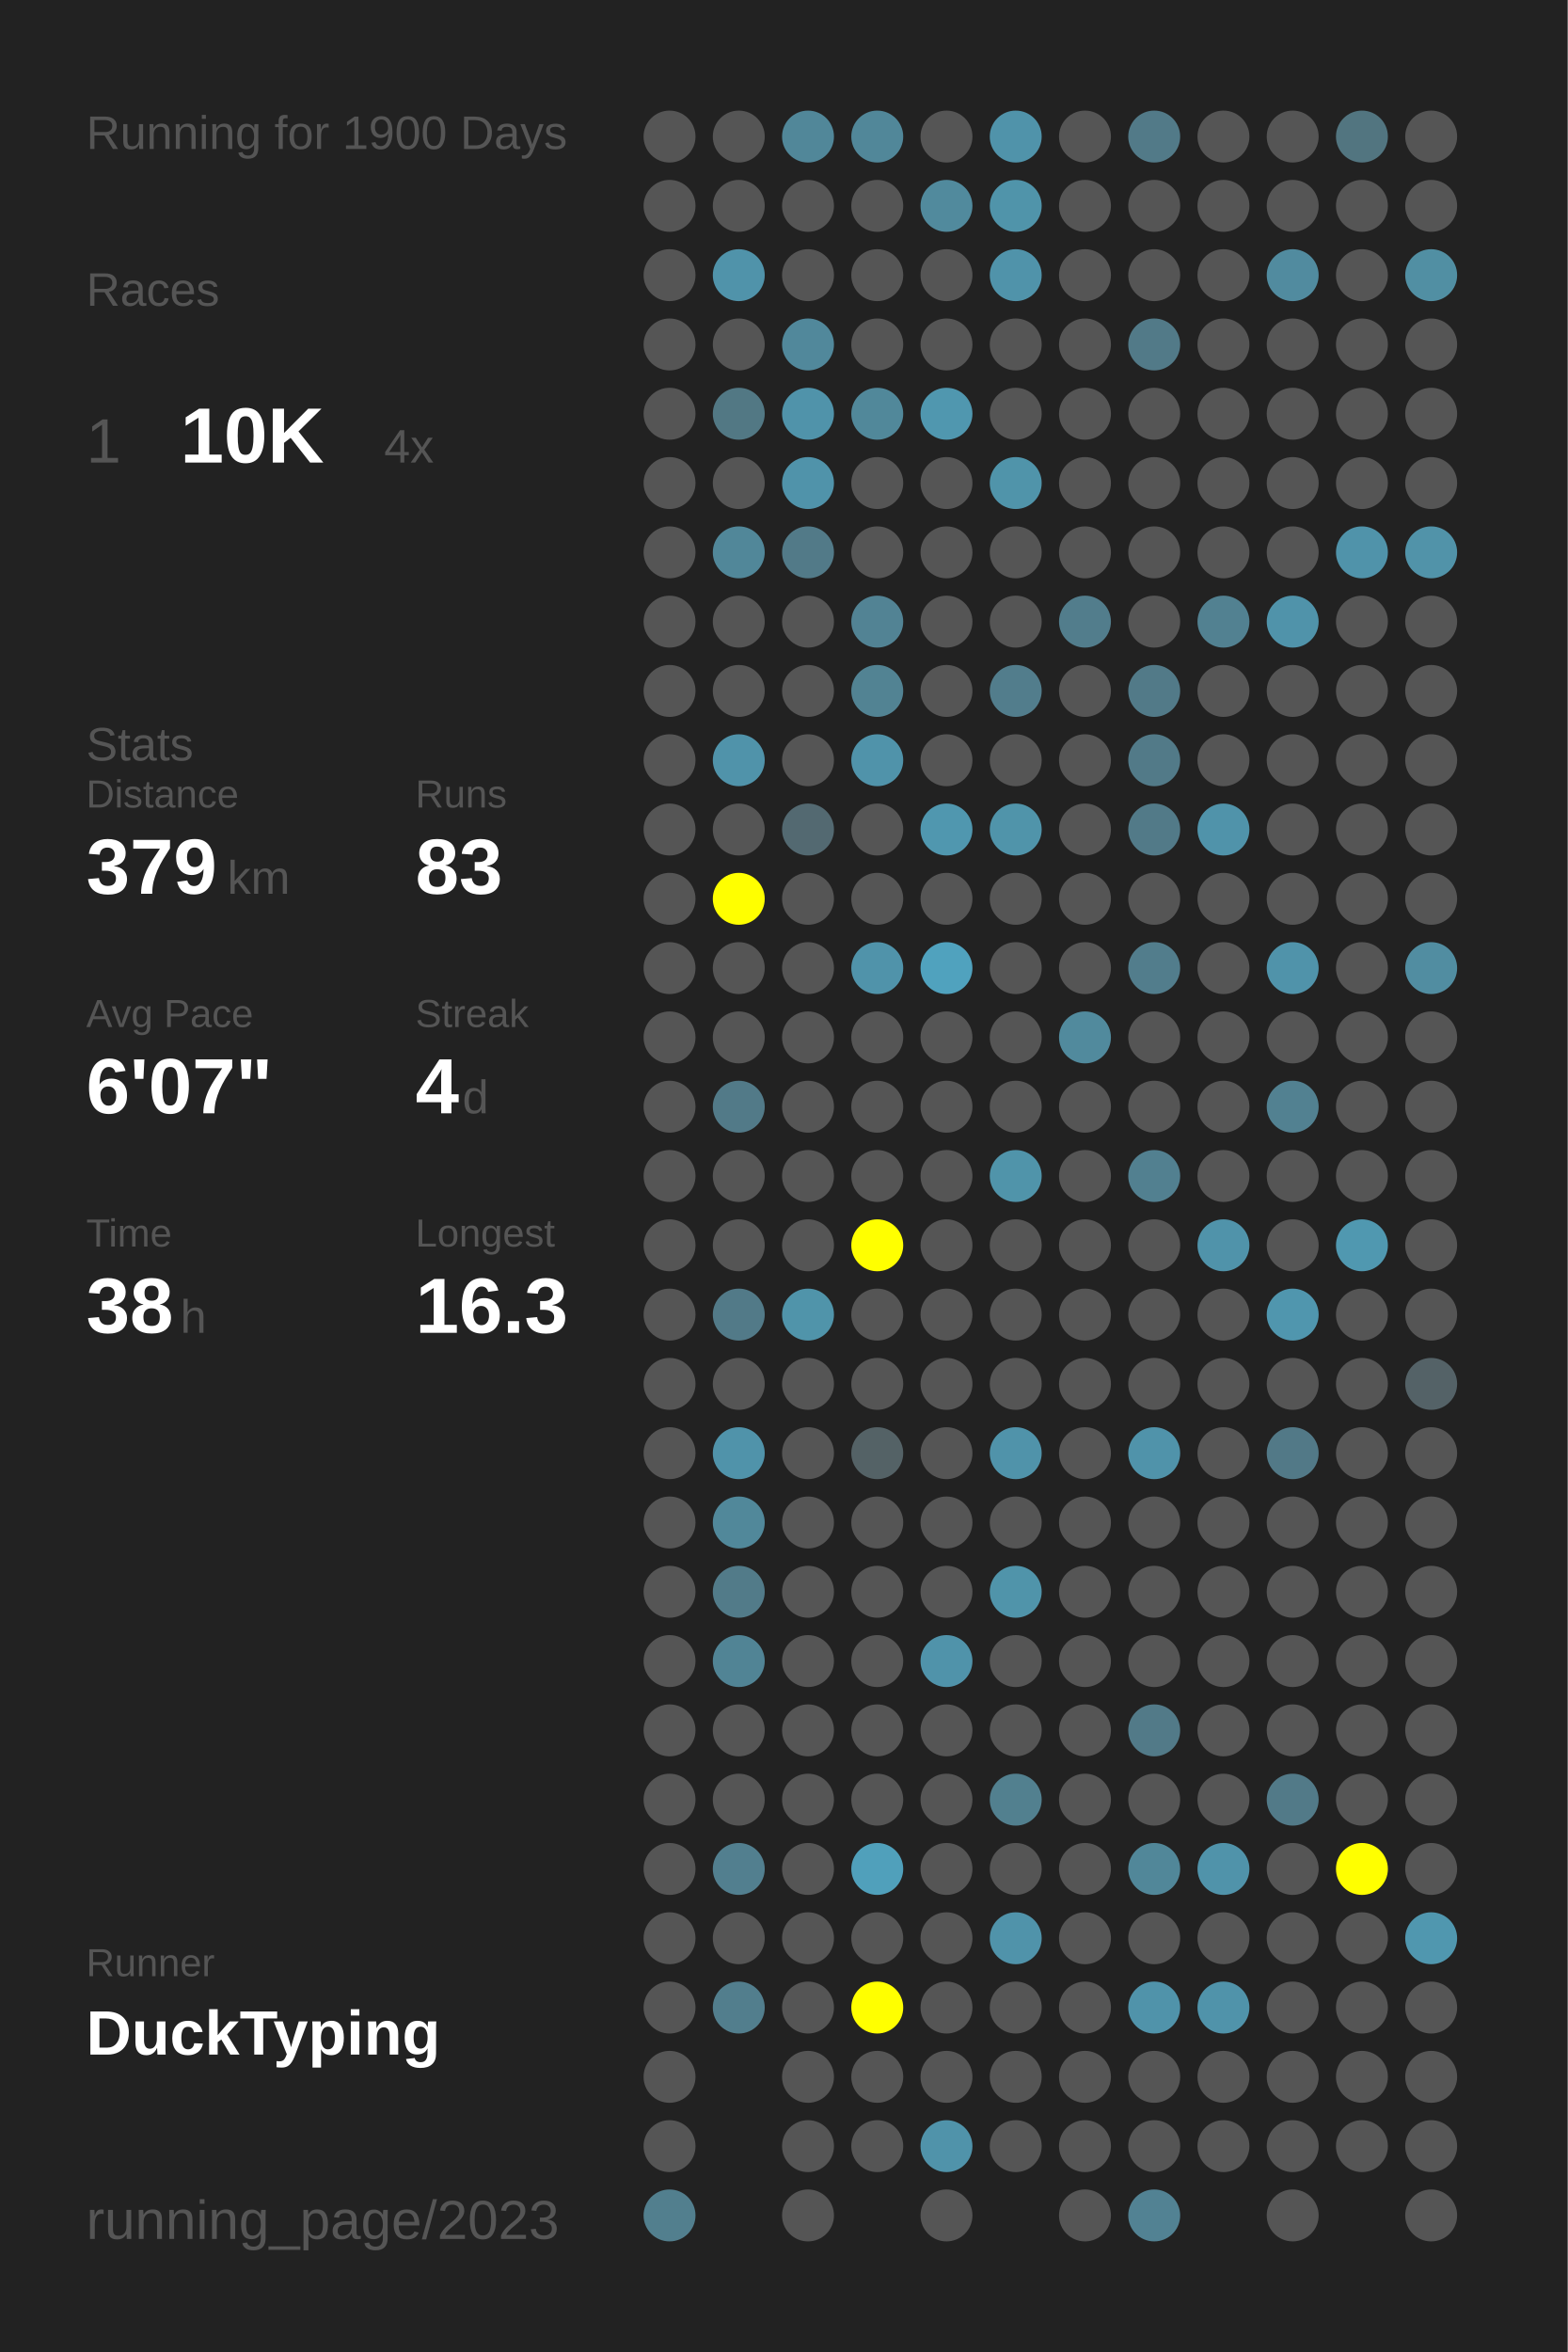
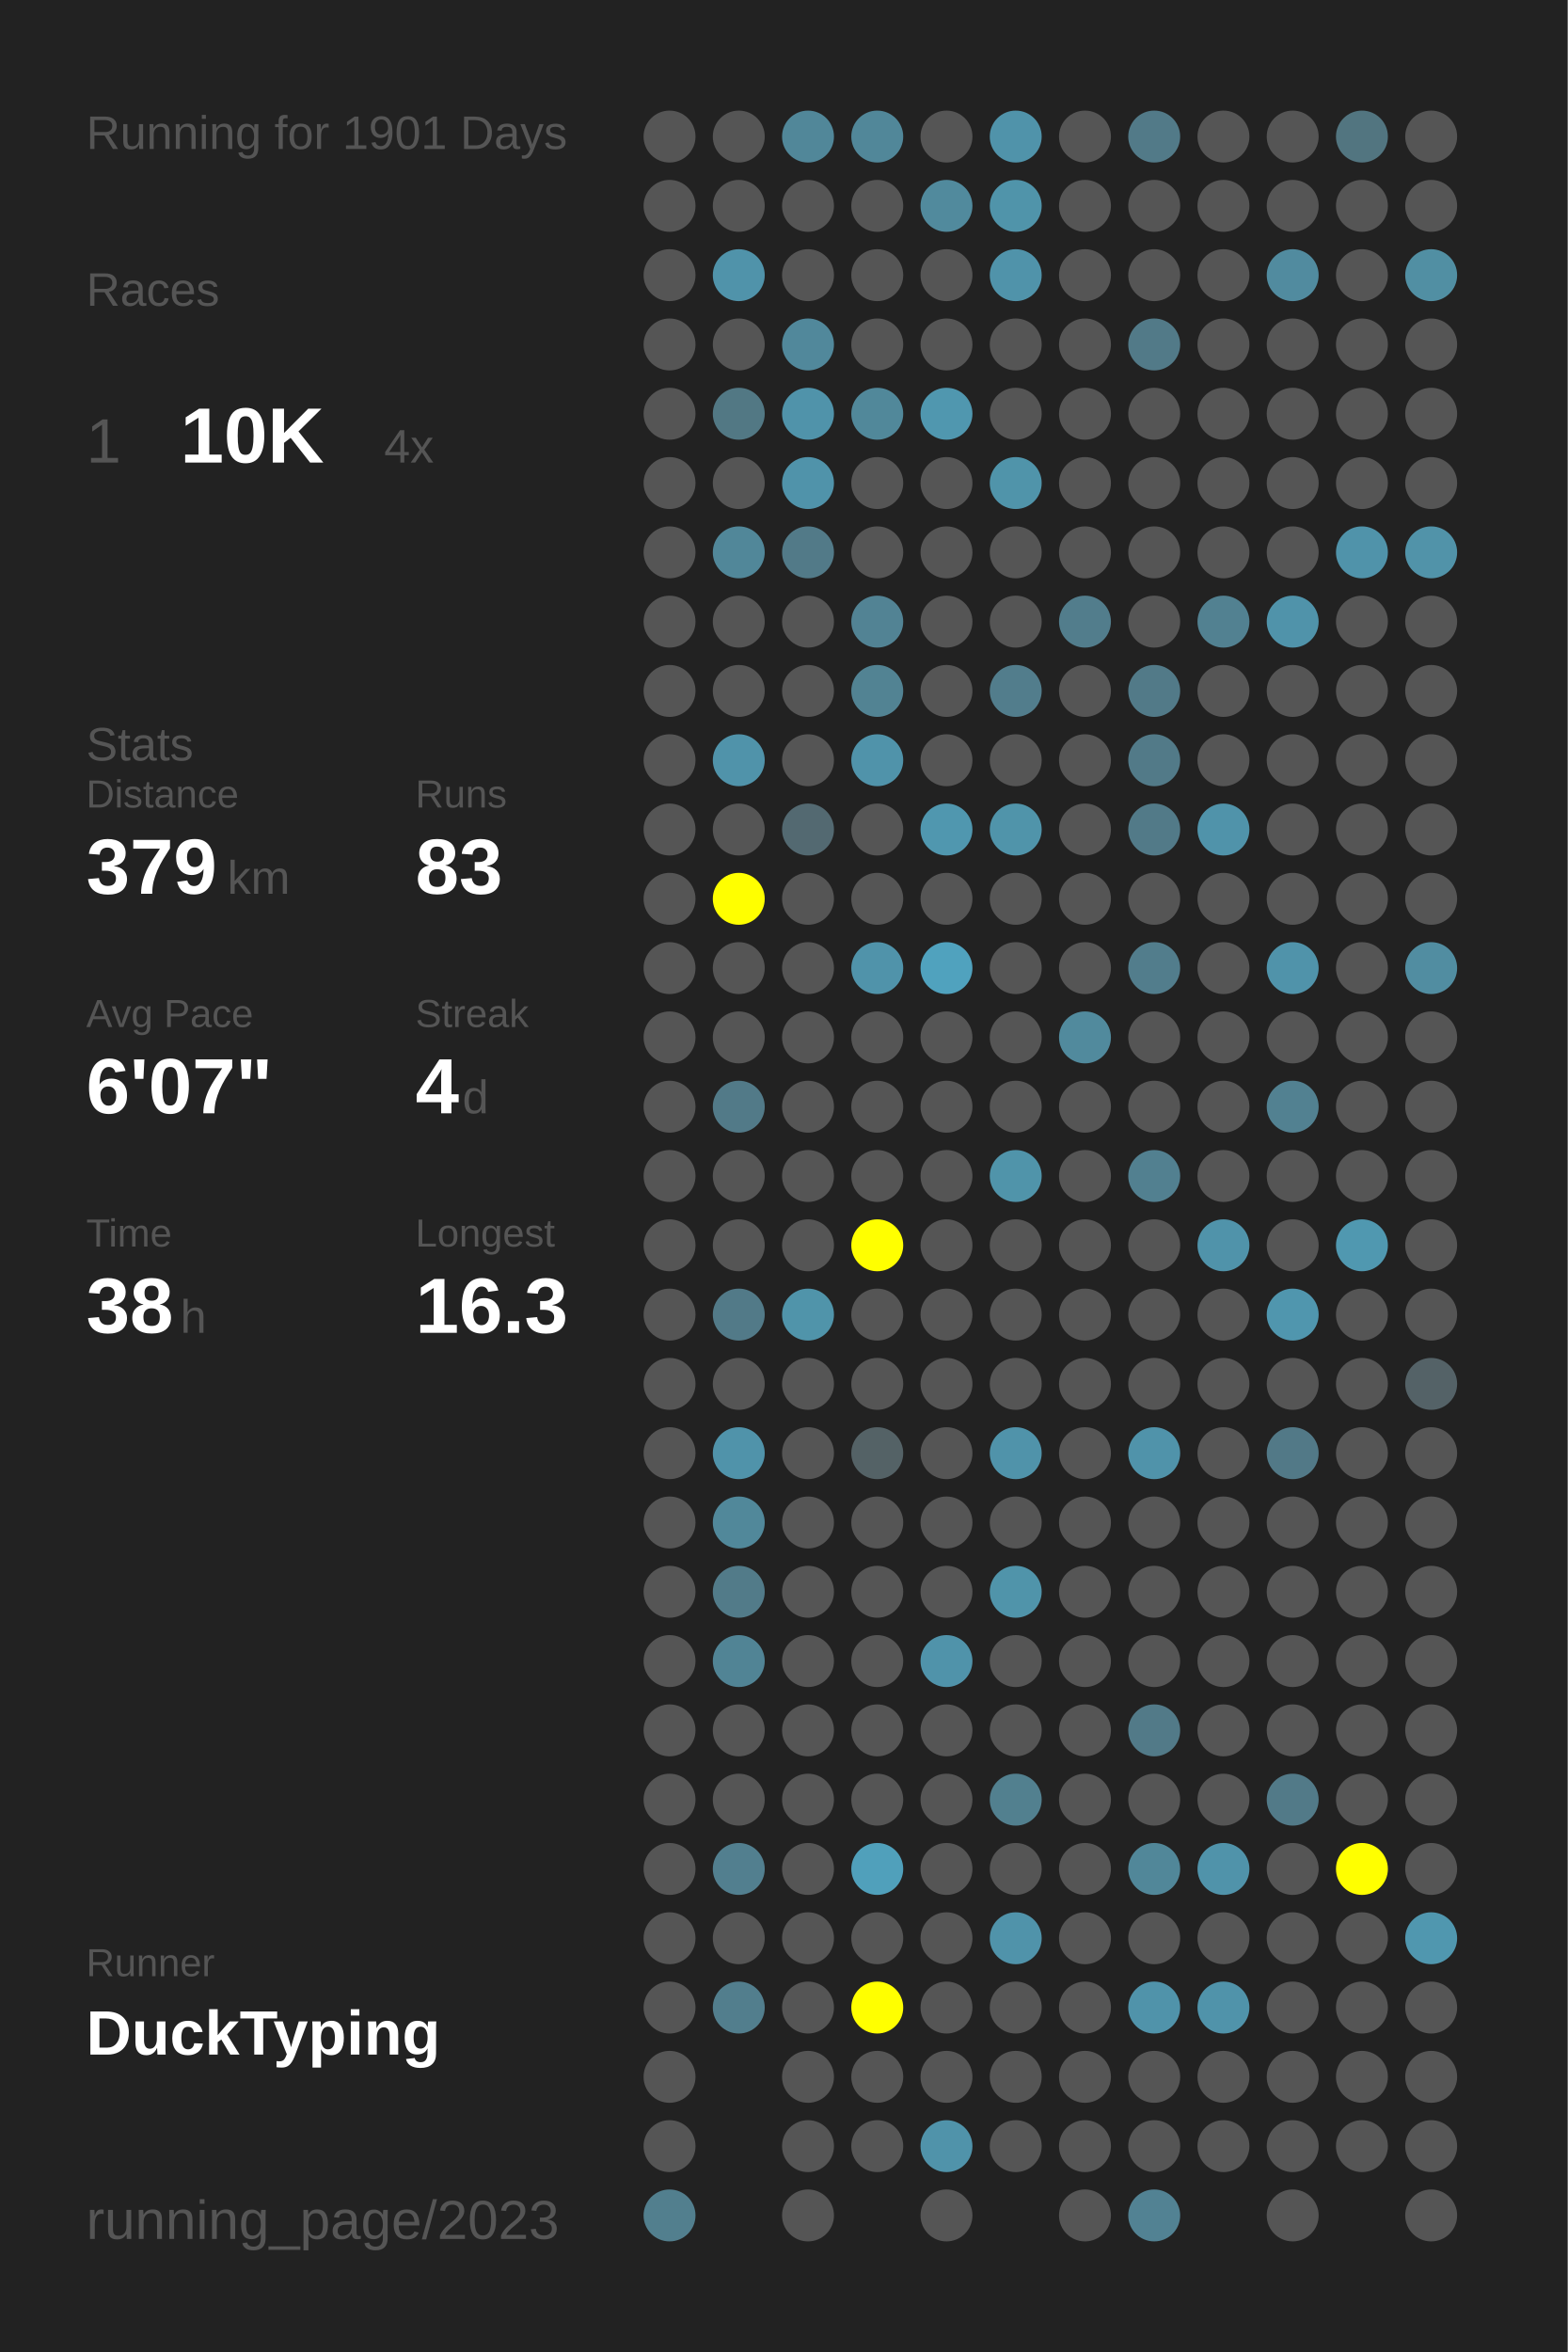
<svg xmlns="http://www.w3.org/2000/svg" baseProfile="full" height="300mm" version="1.1" viewBox="0,0,200,300" width="200mm">
  <defs />
  <rect fill="#222222" height="300" width="200" x="0" y="0" />
-   <text fill="#555555" style="font-size:6px; font-family:Arial;" x="11" y="19">Running for 1900 Days</text>
+   <text fill="#555555" style="font-size:6px; font-family:Arial;" x="11" y="19">Running for 1901 Days</text>
  <text fill="#555555" style="font-size:6px; font-family:Arial;" x="11" y="39">Races</text>
  <text fill="#555555" style="font-size:8px; font-family:Arial;" x="11" y="59">1</text>
  <text fill="#FFFFFF" style="font-size:10px; font-family:Arial; font-weight:bold;" x="23" y="59">10K</text>
  <text fill="#555555" style="font-size:6px; font-family:Arial;" x="49" y="59">4x</text>
  <text fill="#555555" style="font-size:6px; font-family:Arial;" x="11" y="97">Stats</text>
  <text fill="#555555" style="font-size:5px; font-family:Arial;" x="11" y="103">Distance</text>
  <text fill="#FFFFFF" style="font-size:10px; font-family:Arial; font-weight:bold;" x="11" y="114">379</text>
  <text fill="#555555" style="font-size:6px; font-family:Arial;" x="29" y="114">km</text>
  <text fill="#555555" style="font-size:5px; font-family:Arial;" x="53" y="103">Runs</text>
  <text fill="#FFFFFF" style="font-size:10px; font-family:Arial; font-weight:bold;" x="53" y="114">83</text>
  <text fill="#555555" style="font-size:5px; font-family:Arial;" x="11" y="131">Avg Pace</text>
  <text fill="#FFFFFF" style="font-size:10px; font-family:Arial; font-weight:bold;" x="11" y="142">6'07"</text>
  <text fill="#555555" style="font-size:5px; font-family:Arial;" x="53" y="131">Streak</text>
  <text fill="#FFFFFF" style="font-size:10px; font-family:Arial; font-weight:bold;" x="53" y="142">4</text>
  <text fill="#555555" style="font-size:6px; font-family:Arial;" x="59" y="142">d</text>
  <text fill="#555555" style="font-size:5px; font-family:Arial;" x="11" y="159">Time</text>
  <text fill="#FFFFFF" style="font-size:10px; font-family:Arial; font-weight:bold;" x="11" y="170">38</text>
  <text fill="#555555" style="font-size:6px; font-family:Arial;" x="23" y="170">h</text>
  <text fill="#555555" style="font-size:5px; font-family:Arial;" x="53" y="159">Longest</text>
  <text fill="#FFFFFF" style="font-size:10px; font-family:Arial; font-weight:bold;" x="53" y="170">16.3</text>
  <text fill="#555555" style="font-size:5px; font-family:Arial;" x="11" y="252.065">Runner</text>
  <text fill="#FFFFFF" style="font-size:8px; font-family:Arial; font-weight:bold;" x="11" y="262.065">DuckTyping</text>
  <text fill="#555555" style="font-size:7px; font-family:Arial;" x="11" y="285.581">running_page/2023</text>
  <circle cx="85.417" cy="17.419" fill="#555555" r="3.312" />
  <circle cx="85.417" cy="26.258" fill="#555555" r="3.312" />
  <circle cx="85.417" cy="35.097" fill="#555555" r="3.312" />
  <circle cx="85.417" cy="43.935" fill="#555555" r="3.312" />
  <circle cx="85.417" cy="52.774" fill="#555555" r="3.312" />
  <circle cx="85.417" cy="61.613" fill="#555555" r="3.312" />
  <circle cx="85.417" cy="70.452" fill="#555555" r="3.312" />
  <circle cx="85.417" cy="79.29" fill="#555555" r="3.312" />
  <circle cx="85.417" cy="88.129" fill="#555555" r="3.312" />
  <circle cx="85.417" cy="96.968" fill="#555555" r="3.312" />
  <circle cx="85.417" cy="105.806" fill="#555555" r="3.312" />
  <circle cx="85.417" cy="114.645" fill="#555555" r="3.312" />
  <circle cx="85.417" cy="123.484" fill="#555555" r="3.312" />
  <circle cx="85.417" cy="132.323" fill="#555555" r="3.312" />
  <circle cx="85.417" cy="141.161" fill="#555555" r="3.312" />
  <circle cx="85.417" cy="150" fill="#555555" r="3.312" />
  <circle cx="85.417" cy="158.839" fill="#555555" r="3.312" />
  <circle cx="85.417" cy="167.677" fill="#555555" r="3.312" />
  <circle cx="85.417" cy="176.516" fill="#555555" r="3.312" />
  <circle cx="85.417" cy="185.355" fill="#555555" r="3.312" />
  <circle cx="85.417" cy="194.194" fill="#555555" r="3.312" />
  <circle cx="85.417" cy="203.032" fill="#555555" r="3.312" />
  <circle cx="85.417" cy="211.871" fill="#555555" r="3.312" />
  <circle cx="85.417" cy="220.71" fill="#555555" r="3.312" />
  <circle cx="85.417" cy="229.548" fill="#555555" r="3.312" />
  <circle cx="85.417" cy="238.387" fill="#555555" r="3.312" />
  <circle cx="85.417" cy="247.226" fill="#555555" r="3.312" />
  <circle cx="85.417" cy="256.065" fill="#555555" r="3.312" />
  <circle cx="85.417" cy="264.903" fill="#555555" r="3.312" />
  <circle cx="85.417" cy="273.742" fill="#555555" r="3.312" />
  <circle cx="85.417" cy="282.581" fill="#527f8e" r="3.312" />
  <circle cx="94.25" cy="17.419" fill="#555555" r="3.312" />
  <circle cx="94.25" cy="26.258" fill="#555555" r="3.312" />
  <circle cx="94.25" cy="35.097" fill="#5093aa" r="3.312" />
  <circle cx="94.25" cy="43.935" fill="#555555" r="3.312" />
  <circle cx="94.25" cy="52.774" fill="#527884" r="3.312" />
  <circle cx="94.25" cy="61.613" fill="#555555" r="3.312" />
  <circle cx="94.25" cy="70.452" fill="#518799" r="3.312" />
  <circle cx="94.25" cy="79.29" fill="#555555" r="3.312" />
  <circle cx="94.25" cy="88.129" fill="#555555" r="3.312" />
  <circle cx="94.25" cy="96.968" fill="#5093aa" r="3.312" />
  <circle cx="94.25" cy="105.806" fill="#555555" r="3.312" />
  <circle cx="94.25" cy="114.645" fill="#FFFF00" r="3.312" />
  <circle cx="94.25" cy="123.484" fill="#555555" r="3.312" />
  <circle cx="94.25" cy="132.323" fill="#555555" r="3.312" />
  <circle cx="94.25" cy="141.161" fill="#527a88" r="3.312" />
  <circle cx="94.25" cy="150" fill="#555555" r="3.312" />
  <circle cx="94.25" cy="158.839" fill="#555555" r="3.312" />
  <circle cx="94.25" cy="167.677" fill="#527a88" r="3.312" />
  <circle cx="94.25" cy="176.516" fill="#555555" r="3.312" />
  <circle cx="94.25" cy="185.355" fill="#5093aa" r="3.312" />
  <circle cx="94.25" cy="194.194" fill="#51889a" r="3.312" />
  <circle cx="94.25" cy="203.032" fill="#527b89" r="3.312" />
  <circle cx="94.25" cy="211.871" fill="#518495" r="3.312" />
  <circle cx="94.25" cy="220.71" fill="#555555" r="3.312" />
  <circle cx="94.25" cy="229.548" fill="#555555" r="3.312" />
  <circle cx="94.25" cy="238.387" fill="#527f8f" r="3.312" />
  <circle cx="94.25" cy="247.226" fill="#555555" r="3.312" />
  <circle cx="94.25" cy="256.065" fill="#527e8d" r="3.312" />
  <circle cx="103.083" cy="17.419" fill="#518799" r="3.312" />
  <circle cx="103.083" cy="26.258" fill="#555555" r="3.312" />
  <circle cx="103.083" cy="35.097" fill="#555555" r="3.312" />
  <circle cx="103.083" cy="43.935" fill="#51889b" r="3.312" />
  <circle cx="103.083" cy="52.774" fill="#5093aa" r="3.312" />
  <circle cx="103.083" cy="61.613" fill="#5093aa" r="3.312" />
  <circle cx="103.083" cy="70.452" fill="#527a88" r="3.312" />
  <circle cx="103.083" cy="79.29" fill="#555555" r="3.312" />
  <circle cx="103.083" cy="88.129" fill="#555555" r="3.312" />
  <circle cx="103.083" cy="96.968" fill="#555555" r="3.312" />
  <circle cx="103.083" cy="105.806" fill="#536971" r="3.312" />
  <circle cx="103.083" cy="114.645" fill="#555555" r="3.312" />
  <circle cx="103.083" cy="123.484" fill="#555555" r="3.312" />
  <circle cx="103.083" cy="132.323" fill="#555555" r="3.312" />
  <circle cx="103.083" cy="141.161" fill="#555555" r="3.312" />
  <circle cx="103.083" cy="150" fill="#555555" r="3.312" />
  <circle cx="103.083" cy="158.839" fill="#555555" r="3.312" />
  <circle cx="103.083" cy="167.677" fill="#5094aa" r="3.312" />
  <circle cx="103.083" cy="176.516" fill="#555555" r="3.312" />
  <circle cx="103.083" cy="185.355" fill="#555555" r="3.312" />
  <circle cx="103.083" cy="194.194" fill="#555555" r="3.312" />
  <circle cx="103.083" cy="203.032" fill="#555555" r="3.312" />
  <circle cx="103.083" cy="211.871" fill="#555555" r="3.312" />
  <circle cx="103.083" cy="220.71" fill="#555555" r="3.312" />
  <circle cx="103.083" cy="229.548" fill="#555555" r="3.312" />
  <circle cx="103.083" cy="238.387" fill="#555555" r="3.312" />
  <circle cx="103.083" cy="247.226" fill="#555555" r="3.312" />
  <circle cx="103.083" cy="256.065" fill="#555555" r="3.312" />
  <circle cx="103.083" cy="264.903" fill="#555555" r="3.312" />
  <circle cx="103.083" cy="273.742" fill="#555555" r="3.312" />
  <circle cx="103.083" cy="282.581" fill="#555555" r="3.312" />
  <circle cx="111.917" cy="17.419" fill="#518799" r="3.312" />
  <circle cx="111.917" cy="26.258" fill="#555555" r="3.312" />
  <circle cx="111.917" cy="35.097" fill="#555555" r="3.312" />
  <circle cx="111.917" cy="43.935" fill="#555555" r="3.312" />
  <circle cx="111.917" cy="52.774" fill="#51889a" r="3.312" />
  <circle cx="111.917" cy="61.613" fill="#555555" r="3.312" />
  <circle cx="111.917" cy="70.452" fill="#555555" r="3.312" />
  <circle cx="111.917" cy="79.29" fill="#528394" r="3.312" />
  <circle cx="111.917" cy="88.129" fill="#528393" r="3.312" />
  <circle cx="111.917" cy="96.968" fill="#5093aa" r="3.312" />
  <circle cx="111.917" cy="105.806" fill="#555555" r="3.312" />
  <circle cx="111.917" cy="114.645" fill="#555555" r="3.312" />
  <circle cx="111.917" cy="123.484" fill="#5093aa" r="3.312" />
  <circle cx="111.917" cy="132.323" fill="#555555" r="3.312" />
  <circle cx="111.917" cy="141.161" fill="#555555" r="3.312" />
  <circle cx="111.917" cy="150" fill="#555555" r="3.312" />
  <circle cx="111.917" cy="158.839" fill="#FFFF00" r="3.312" />
  <circle cx="111.917" cy="167.677" fill="#555555" r="3.312" />
  <circle cx="111.917" cy="176.516" fill="#555555" r="3.312" />
  <circle cx="111.917" cy="185.355" fill="#546266" r="3.312" />
  <circle cx="111.917" cy="194.194" fill="#555555" r="3.312" />
  <circle cx="111.917" cy="203.032" fill="#555555" r="3.312" />
  <circle cx="111.917" cy="211.871" fill="#555555" r="3.312" />
  <circle cx="111.917" cy="220.71" fill="#555555" r="3.312" />
  <circle cx="111.917" cy="229.548" fill="#555555" r="3.312" />
  <circle cx="111.917" cy="238.387" fill="#50a0bb" r="3.312" />
  <circle cx="111.917" cy="247.226" fill="#555555" r="3.312" />
  <circle cx="111.917" cy="256.065" fill="#FFFF00" r="3.312" />
  <circle cx="111.917" cy="264.903" fill="#555555" r="3.312" />
  <circle cx="111.917" cy="273.742" fill="#555555" r="3.312" />
  <circle cx="120.75" cy="17.419" fill="#555555" r="3.312" />
  <circle cx="120.75" cy="26.258" fill="#518a9d" r="3.312" />
  <circle cx="120.75" cy="35.097" fill="#555555" r="3.312" />
  <circle cx="120.75" cy="43.935" fill="#555555" r="3.312" />
  <circle cx="120.75" cy="52.774" fill="#5097af" r="3.312" />
  <circle cx="120.75" cy="61.613" fill="#555555" r="3.312" />
  <circle cx="120.75" cy="70.452" fill="#555555" r="3.312" />
  <circle cx="120.75" cy="79.29" fill="#555555" r="3.312" />
  <circle cx="120.75" cy="88.129" fill="#555555" r="3.312" />
  <circle cx="120.75" cy="96.968" fill="#555555" r="3.312" />
  <circle cx="120.75" cy="105.806" fill="#5097af" r="3.312" />
  <circle cx="120.75" cy="114.645" fill="#555555" r="3.312" />
  <circle cx="120.75" cy="123.484" fill="#50a2be" r="3.312" />
  <circle cx="120.75" cy="132.323" fill="#555555" r="3.312" />
  <circle cx="120.75" cy="141.161" fill="#555555" r="3.312" />
  <circle cx="120.75" cy="150" fill="#555555" r="3.312" />
  <circle cx="120.75" cy="158.839" fill="#555555" r="3.312" />
  <circle cx="120.75" cy="167.677" fill="#555555" r="3.312" />
  <circle cx="120.75" cy="176.516" fill="#555555" r="3.312" />
  <circle cx="120.75" cy="185.355" fill="#555555" r="3.312" />
  <circle cx="120.75" cy="194.194" fill="#555555" r="3.312" />
  <circle cx="120.75" cy="203.032" fill="#555555" r="3.312" />
  <circle cx="120.75" cy="211.871" fill="#5093aa" r="3.312" />
  <circle cx="120.75" cy="220.71" fill="#555555" r="3.312" />
  <circle cx="120.75" cy="229.548" fill="#555555" r="3.312" />
  <circle cx="120.75" cy="238.387" fill="#555555" r="3.312" />
  <circle cx="120.75" cy="247.226" fill="#555555" r="3.312" />
  <circle cx="120.75" cy="256.065" fill="#555555" r="3.312" />
  <circle cx="120.75" cy="264.903" fill="#555555" r="3.312" />
  <circle cx="120.75" cy="273.742" fill="#5093aa" r="3.312" />
  <circle cx="120.75" cy="282.581" fill="#555555" r="3.312" />
  <circle cx="129.583" cy="17.419" fill="#5093aa" r="3.312" />
  <circle cx="129.583" cy="26.258" fill="#5094aa" r="3.312" />
  <circle cx="129.583" cy="35.097" fill="#5093aa" r="3.312" />
  <circle cx="129.583" cy="43.935" fill="#555555" r="3.312" />
  <circle cx="129.583" cy="52.774" fill="#555555" r="3.312" />
  <circle cx="129.583" cy="61.613" fill="#5094aa" r="3.312" />
  <circle cx="129.583" cy="70.452" fill="#555555" r="3.312" />
  <circle cx="129.583" cy="79.29" fill="#555555" r="3.312" />
  <circle cx="129.583" cy="88.129" fill="#527d8c" r="3.312" />
  <circle cx="129.583" cy="96.968" fill="#555555" r="3.312" />
  <circle cx="129.583" cy="105.806" fill="#5094aa" r="3.312" />
  <circle cx="129.583" cy="114.645" fill="#555555" r="3.312" />
  <circle cx="129.583" cy="123.484" fill="#555555" r="3.312" />
  <circle cx="129.583" cy="132.323" fill="#555555" r="3.312" />
  <circle cx="129.583" cy="141.161" fill="#555555" r="3.312" />
  <circle cx="129.583" cy="150" fill="#5094aa" r="3.312" />
  <circle cx="129.583" cy="158.839" fill="#555555" r="3.312" />
  <circle cx="129.583" cy="167.677" fill="#555555" r="3.312" />
  <circle cx="129.583" cy="176.516" fill="#555555" r="3.312" />
  <circle cx="129.583" cy="185.355" fill="#5093aa" r="3.312" />
  <circle cx="129.583" cy="194.194" fill="#555555" r="3.312" />
  <circle cx="129.583" cy="203.032" fill="#5094aa" r="3.312" />
  <circle cx="129.583" cy="211.871" fill="#555555" r="3.312" />
  <circle cx="129.583" cy="220.71" fill="#555555" r="3.312" />
  <circle cx="129.583" cy="229.548" fill="#52808f" r="3.312" />
  <circle cx="129.583" cy="238.387" fill="#555555" r="3.312" />
  <circle cx="129.583" cy="247.226" fill="#5093aa" r="3.312" />
  <circle cx="129.583" cy="256.065" fill="#555555" r="3.312" />
  <circle cx="129.583" cy="264.903" fill="#555555" r="3.312" />
  <circle cx="129.583" cy="273.742" fill="#555555" r="3.312" />
  <circle cx="138.417" cy="17.419" fill="#555555" r="3.312" />
  <circle cx="138.417" cy="26.258" fill="#555555" r="3.312" />
  <circle cx="138.417" cy="35.097" fill="#555555" r="3.312" />
  <circle cx="138.417" cy="43.935" fill="#555555" r="3.312" />
  <circle cx="138.417" cy="52.774" fill="#555555" r="3.312" />
  <circle cx="138.417" cy="61.613" fill="#555555" r="3.312" />
  <circle cx="138.417" cy="70.452" fill="#555555" r="3.312" />
  <circle cx="138.417" cy="79.29" fill="#527d8c" r="3.312" />
  <circle cx="138.417" cy="88.129" fill="#555555" r="3.312" />
  <circle cx="138.417" cy="96.968" fill="#555555" r="3.312" />
  <circle cx="138.417" cy="105.806" fill="#555555" r="3.312" />
  <circle cx="138.417" cy="114.645" fill="#555555" r="3.312" />
  <circle cx="138.417" cy="123.484" fill="#555555" r="3.312" />
  <circle cx="138.417" cy="132.323" fill="#518a9d" r="3.312" />
  <circle cx="138.417" cy="141.161" fill="#555555" r="3.312" />
  <circle cx="138.417" cy="150" fill="#555555" r="3.312" />
  <circle cx="138.417" cy="158.839" fill="#555555" r="3.312" />
  <circle cx="138.417" cy="167.677" fill="#555555" r="3.312" />
  <circle cx="138.417" cy="176.516" fill="#555555" r="3.312" />
  <circle cx="138.417" cy="185.355" fill="#555555" r="3.312" />
  <circle cx="138.417" cy="194.194" fill="#555555" r="3.312" />
  <circle cx="138.417" cy="203.032" fill="#555555" r="3.312" />
  <circle cx="138.417" cy="211.871" fill="#555555" r="3.312" />
  <circle cx="138.417" cy="220.71" fill="#555555" r="3.312" />
  <circle cx="138.417" cy="229.548" fill="#555555" r="3.312" />
  <circle cx="138.417" cy="238.387" fill="#555555" r="3.312" />
  <circle cx="138.417" cy="247.226" fill="#555555" r="3.312" />
  <circle cx="138.417" cy="256.065" fill="#555555" r="3.312" />
  <circle cx="138.417" cy="264.903" fill="#555555" r="3.312" />
  <circle cx="138.417" cy="273.742" fill="#555555" r="3.312" />
  <circle cx="138.417" cy="282.581" fill="#555555" r="3.312" />
  <circle cx="147.25" cy="17.419" fill="#527a88" r="3.312" />
  <circle cx="147.25" cy="26.258" fill="#555555" r="3.312" />
  <circle cx="147.25" cy="35.097" fill="#555555" r="3.312" />
  <circle cx="147.25" cy="43.935" fill="#527a88" r="3.312" />
  <circle cx="147.25" cy="52.774" fill="#555555" r="3.312" />
  <circle cx="147.25" cy="61.613" fill="#555555" r="3.312" />
  <circle cx="147.25" cy="70.452" fill="#555555" r="3.312" />
  <circle cx="147.25" cy="79.29" fill="#555555" r="3.312" />
  <circle cx="147.25" cy="88.129" fill="#527a88" r="3.312" />
  <circle cx="147.25" cy="96.968" fill="#527a88" r="3.312" />
  <circle cx="147.25" cy="105.806" fill="#527a88" r="3.312" />
  <circle cx="147.25" cy="114.645" fill="#555555" r="3.312" />
  <circle cx="147.25" cy="123.484" fill="#527d8c" r="3.312" />
  <circle cx="147.25" cy="132.323" fill="#555555" r="3.312" />
  <circle cx="147.25" cy="141.161" fill="#555555" r="3.312" />
  <circle cx="147.25" cy="150" fill="#528090" r="3.312" />
  <circle cx="147.25" cy="158.839" fill="#555555" r="3.312" />
  <circle cx="147.25" cy="167.677" fill="#555555" r="3.312" />
  <circle cx="147.25" cy="176.516" fill="#555555" r="3.312" />
  <circle cx="147.25" cy="185.355" fill="#5093aa" r="3.312" />
  <circle cx="147.25" cy="194.194" fill="#555555" r="3.312" />
  <circle cx="147.25" cy="203.032" fill="#555555" r="3.312" />
  <circle cx="147.25" cy="211.871" fill="#555555" r="3.312" />
  <circle cx="147.25" cy="220.71" fill="#527a88" r="3.312" />
  <circle cx="147.25" cy="229.548" fill="#555555" r="3.312" />
  <circle cx="147.25" cy="238.387" fill="#518799" r="3.312" />
  <circle cx="147.25" cy="247.226" fill="#555555" r="3.312" />
  <circle cx="147.25" cy="256.065" fill="#5093aa" r="3.312" />
  <circle cx="147.25" cy="264.903" fill="#555555" r="3.312" />
  <circle cx="147.25" cy="273.742" fill="#555555" r="3.312" />
  <circle cx="147.25" cy="282.581" fill="#528293" r="3.312" />
  <circle cx="156.083" cy="17.419" fill="#555555" r="3.312" />
  <circle cx="156.083" cy="26.258" fill="#555555" r="3.312" />
  <circle cx="156.083" cy="35.097" fill="#555555" r="3.312" />
  <circle cx="156.083" cy="43.935" fill="#555555" r="3.312" />
  <circle cx="156.083" cy="52.774" fill="#555555" r="3.312" />
  <circle cx="156.083" cy="61.613" fill="#555555" r="3.312" />
  <circle cx="156.083" cy="70.452" fill="#555555" r="3.312" />
  <circle cx="156.083" cy="79.29" fill="#528191" r="3.312" />
  <circle cx="156.083" cy="88.129" fill="#555555" r="3.312" />
  <circle cx="156.083" cy="96.968" fill="#555555" r="3.312" />
  <circle cx="156.083" cy="105.806" fill="#5093aa" r="3.312" />
  <circle cx="156.083" cy="114.645" fill="#555555" r="3.312" />
  <circle cx="156.083" cy="123.484" fill="#555555" r="3.312" />
  <circle cx="156.083" cy="132.323" fill="#555555" r="3.312" />
  <circle cx="156.083" cy="141.161" fill="#555555" r="3.312" />
  <circle cx="156.083" cy="150" fill="#555555" r="3.312" />
  <circle cx="156.083" cy="158.839" fill="#5093aa" r="3.312" />
  <circle cx="156.083" cy="167.677" fill="#555555" r="3.312" />
  <circle cx="156.083" cy="176.516" fill="#555555" r="3.312" />
  <circle cx="156.083" cy="185.355" fill="#555555" r="3.312" />
  <circle cx="156.083" cy="194.194" fill="#555555" r="3.312" />
  <circle cx="156.083" cy="203.032" fill="#555555" r="3.312" />
  <circle cx="156.083" cy="211.871" fill="#555555" r="3.312" />
  <circle cx="156.083" cy="220.71" fill="#555555" r="3.312" />
  <circle cx="156.083" cy="229.548" fill="#555555" r="3.312" />
  <circle cx="156.083" cy="238.387" fill="#5093aa" r="3.312" />
  <circle cx="156.083" cy="247.226" fill="#555555" r="3.312" />
  <circle cx="156.083" cy="256.065" fill="#5093aa" r="3.312" />
  <circle cx="156.083" cy="264.903" fill="#555555" r="3.312" />
  <circle cx="156.083" cy="273.742" fill="#555555" r="3.312" />
  <circle cx="164.917" cy="17.419" fill="#555555" r="3.312" />
  <circle cx="164.917" cy="26.258" fill="#555555" r="3.312" />
  <circle cx="164.917" cy="35.097" fill="#518b9f" r="3.312" />
  <circle cx="164.917" cy="43.935" fill="#555555" r="3.312" />
  <circle cx="164.917" cy="52.774" fill="#555555" r="3.312" />
  <circle cx="164.917" cy="61.613" fill="#555555" r="3.312" />
  <circle cx="164.917" cy="70.452" fill="#555555" r="3.312" />
  <circle cx="164.917" cy="79.29" fill="#5093aa" r="3.312" />
  <circle cx="164.917" cy="88.129" fill="#555555" r="3.312" />
  <circle cx="164.917" cy="96.968" fill="#555555" r="3.312" />
  <circle cx="164.917" cy="105.806" fill="#555555" r="3.312" />
  <circle cx="164.917" cy="114.645" fill="#555555" r="3.312" />
  <circle cx="164.917" cy="123.484" fill="#5093aa" r="3.312" />
  <circle cx="164.917" cy="132.323" fill="#555555" r="3.312" />
  <circle cx="164.917" cy="141.161" fill="#528191" r="3.312" />
  <circle cx="164.917" cy="150" fill="#555555" r="3.312" />
  <circle cx="164.917" cy="158.839" fill="#555555" r="3.312" />
  <circle cx="164.917" cy="167.677" fill="#5096ae" r="3.312" />
  <circle cx="164.917" cy="176.516" fill="#555555" r="3.312" />
  <circle cx="164.917" cy="185.355" fill="#527987" r="3.312" />
  <circle cx="164.917" cy="194.194" fill="#555555" r="3.312" />
  <circle cx="164.917" cy="203.032" fill="#555555" r="3.312" />
  <circle cx="164.917" cy="211.871" fill="#555555" r="3.312" />
  <circle cx="164.917" cy="220.71" fill="#555555" r="3.312" />
  <circle cx="164.917" cy="229.548" fill="#527a88" r="3.312" />
  <circle cx="164.917" cy="238.387" fill="#555555" r="3.312" />
  <circle cx="164.917" cy="247.226" fill="#555555" r="3.312" />
  <circle cx="164.917" cy="256.065" fill="#555555" r="3.312" />
  <circle cx="164.917" cy="264.903" fill="#555555" r="3.312" />
  <circle cx="164.917" cy="273.742" fill="#555555" r="3.312" />
  <circle cx="164.917" cy="282.581" fill="#555555" r="3.312" />
  <circle cx="173.75" cy="17.419" fill="#527580" r="3.312" />
  <circle cx="173.75" cy="26.258" fill="#555555" r="3.312" />
  <circle cx="173.75" cy="35.097" fill="#555555" r="3.312" />
  <circle cx="173.75" cy="43.935" fill="#555555" r="3.312" />
  <circle cx="173.75" cy="52.774" fill="#555555" r="3.312" />
  <circle cx="173.75" cy="61.613" fill="#555555" r="3.312" />
  <circle cx="173.75" cy="70.452" fill="#5093aa" r="3.312" />
  <circle cx="173.75" cy="79.29" fill="#555555" r="3.312" />
  <circle cx="173.75" cy="88.129" fill="#555555" r="3.312" />
  <circle cx="173.75" cy="96.968" fill="#555555" r="3.312" />
  <circle cx="173.75" cy="105.806" fill="#555555" r="3.312" />
  <circle cx="173.75" cy="114.645" fill="#555555" r="3.312" />
  <circle cx="173.75" cy="123.484" fill="#555555" r="3.312" />
  <circle cx="173.75" cy="132.323" fill="#555555" r="3.312" />
  <circle cx="173.75" cy="141.161" fill="#555555" r="3.312" />
  <circle cx="173.75" cy="150" fill="#555555" r="3.312" />
  <circle cx="173.75" cy="158.839" fill="#5098b0" r="3.312" />
  <circle cx="173.75" cy="167.677" fill="#555555" r="3.312" />
  <circle cx="173.75" cy="176.516" fill="#555555" r="3.312" />
  <circle cx="173.75" cy="185.355" fill="#555555" r="3.312" />
  <circle cx="173.75" cy="194.194" fill="#555555" r="3.312" />
  <circle cx="173.75" cy="203.032" fill="#555555" r="3.312" />
  <circle cx="173.75" cy="211.871" fill="#555555" r="3.312" />
  <circle cx="173.75" cy="220.71" fill="#555555" r="3.312" />
  <circle cx="173.75" cy="229.548" fill="#555555" r="3.312" />
  <circle cx="173.75" cy="238.387" fill="#FFFF00" r="3.312" />
  <circle cx="173.75" cy="247.226" fill="#555555" r="3.312" />
  <circle cx="173.75" cy="256.065" fill="#555555" r="3.312" />
  <circle cx="173.75" cy="264.903" fill="#555555" r="3.312" />
  <circle cx="173.75" cy="273.742" fill="#555555" r="3.312" />
  <circle cx="182.583" cy="17.419" fill="#555555" r="3.312" />
  <circle cx="182.583" cy="26.258" fill="#555555" r="3.312" />
  <circle cx="182.583" cy="35.097" fill="#518fa3" r="3.312" />
  <circle cx="182.583" cy="43.935" fill="#555555" r="3.312" />
  <circle cx="182.583" cy="52.774" fill="#555555" r="3.312" />
  <circle cx="182.583" cy="61.613" fill="#555555" r="3.312" />
  <circle cx="182.583" cy="70.452" fill="#5193a9" r="3.312" />
  <circle cx="182.583" cy="79.29" fill="#555555" r="3.312" />
  <circle cx="182.583" cy="88.129" fill="#555555" r="3.312" />
  <circle cx="182.583" cy="96.968" fill="#555555" r="3.312" />
  <circle cx="182.583" cy="105.806" fill="#555555" r="3.312" />
  <circle cx="182.583" cy="114.645" fill="#555555" r="3.312" />
  <circle cx="182.583" cy="123.484" fill="#518da1" r="3.312" />
  <circle cx="182.583" cy="132.323" fill="#555555" r="3.312" />
  <circle cx="182.583" cy="141.161" fill="#555555" r="3.312" />
  <circle cx="182.583" cy="150" fill="#555555" r="3.312" />
  <circle cx="182.583" cy="158.839" fill="#555555" r="3.312" />
  <circle cx="182.583" cy="167.677" fill="#555555" r="3.312" />
  <circle cx="182.583" cy="176.516" fill="#546267" r="3.312" />
  <circle cx="182.583" cy="185.355" fill="#555555" r="3.312" />
  <circle cx="182.583" cy="194.194" fill="#555555" r="3.312" />
  <circle cx="182.583" cy="203.032" fill="#555555" r="3.312" />
  <circle cx="182.583" cy="211.871" fill="#555555" r="3.312" />
  <circle cx="182.583" cy="220.71" fill="#555555" r="3.312" />
  <circle cx="182.583" cy="229.548" fill="#555555" r="3.312" />
  <circle cx="182.583" cy="238.387" fill="#555555" r="3.312" />
  <circle cx="182.583" cy="247.226" fill="#5097af" r="3.312" />
  <circle cx="182.583" cy="256.065" fill="#555555" r="3.312" />
  <circle cx="182.583" cy="264.903" fill="#555555" r="3.312" />
  <circle cx="182.583" cy="273.742" fill="#555555" r="3.312" />
  <circle cx="182.583" cy="282.581" fill="#555555" r="3.312" />
</svg>
